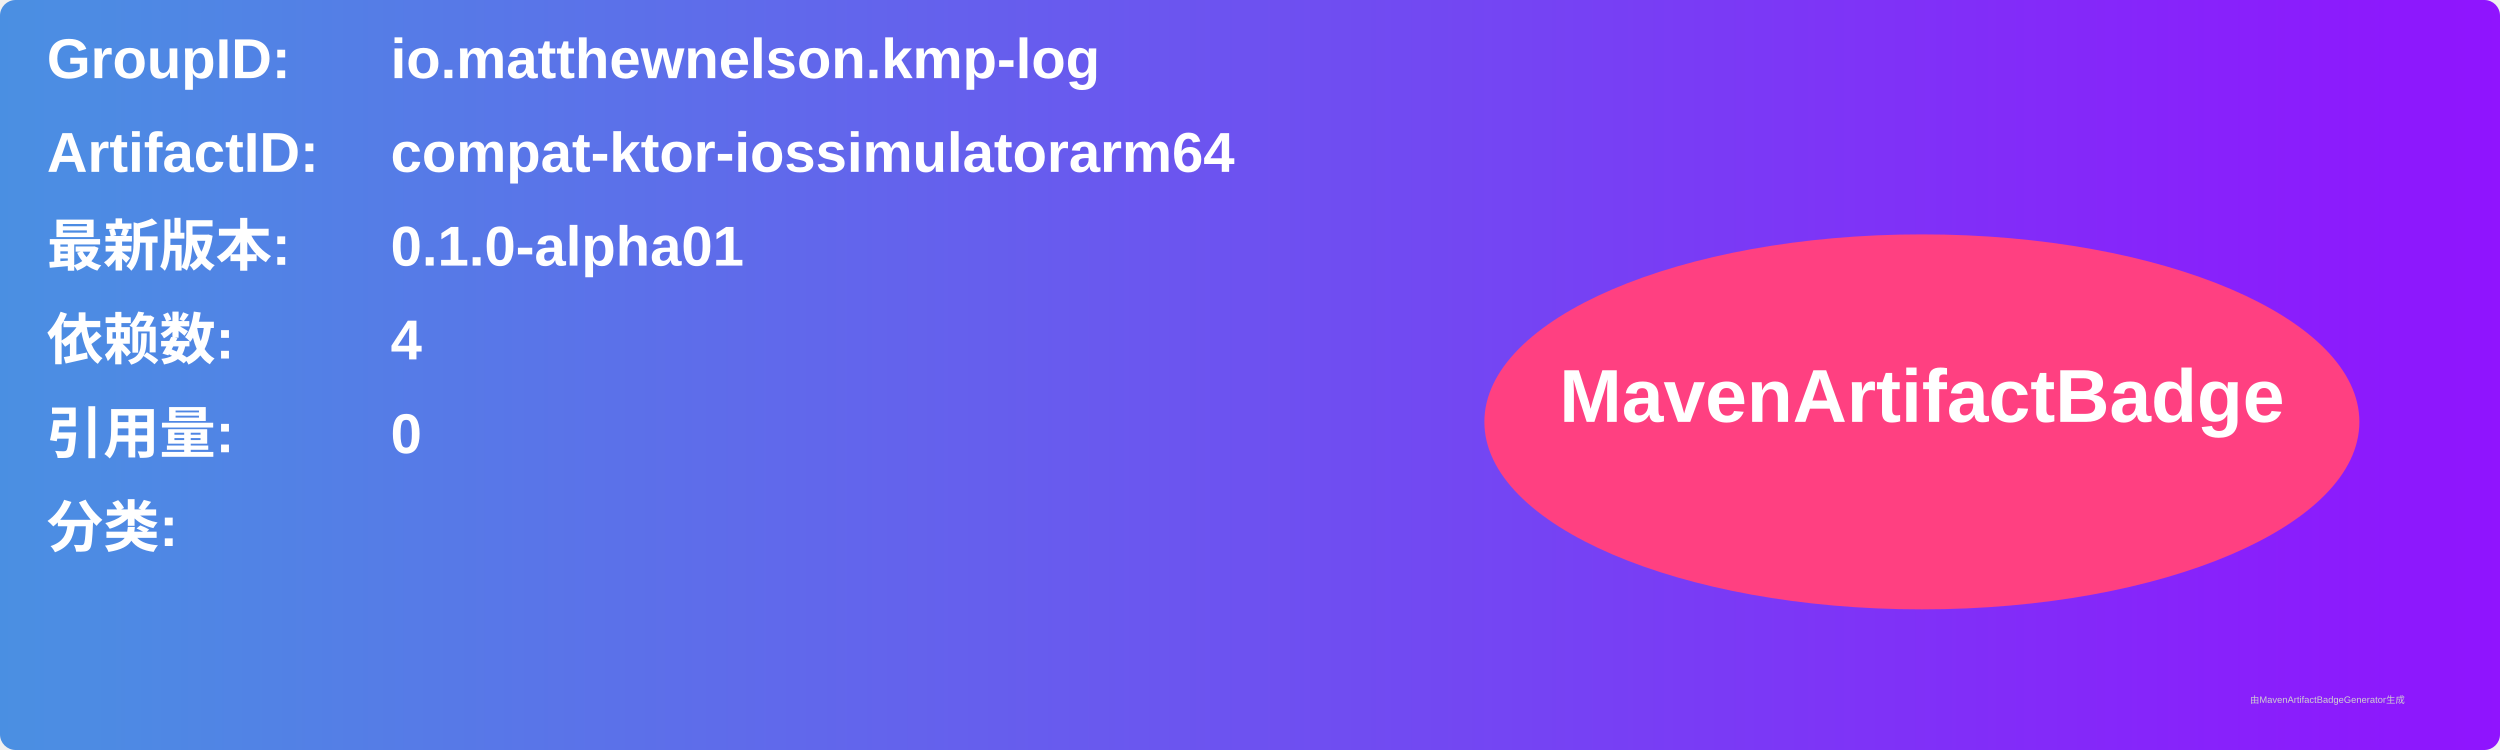
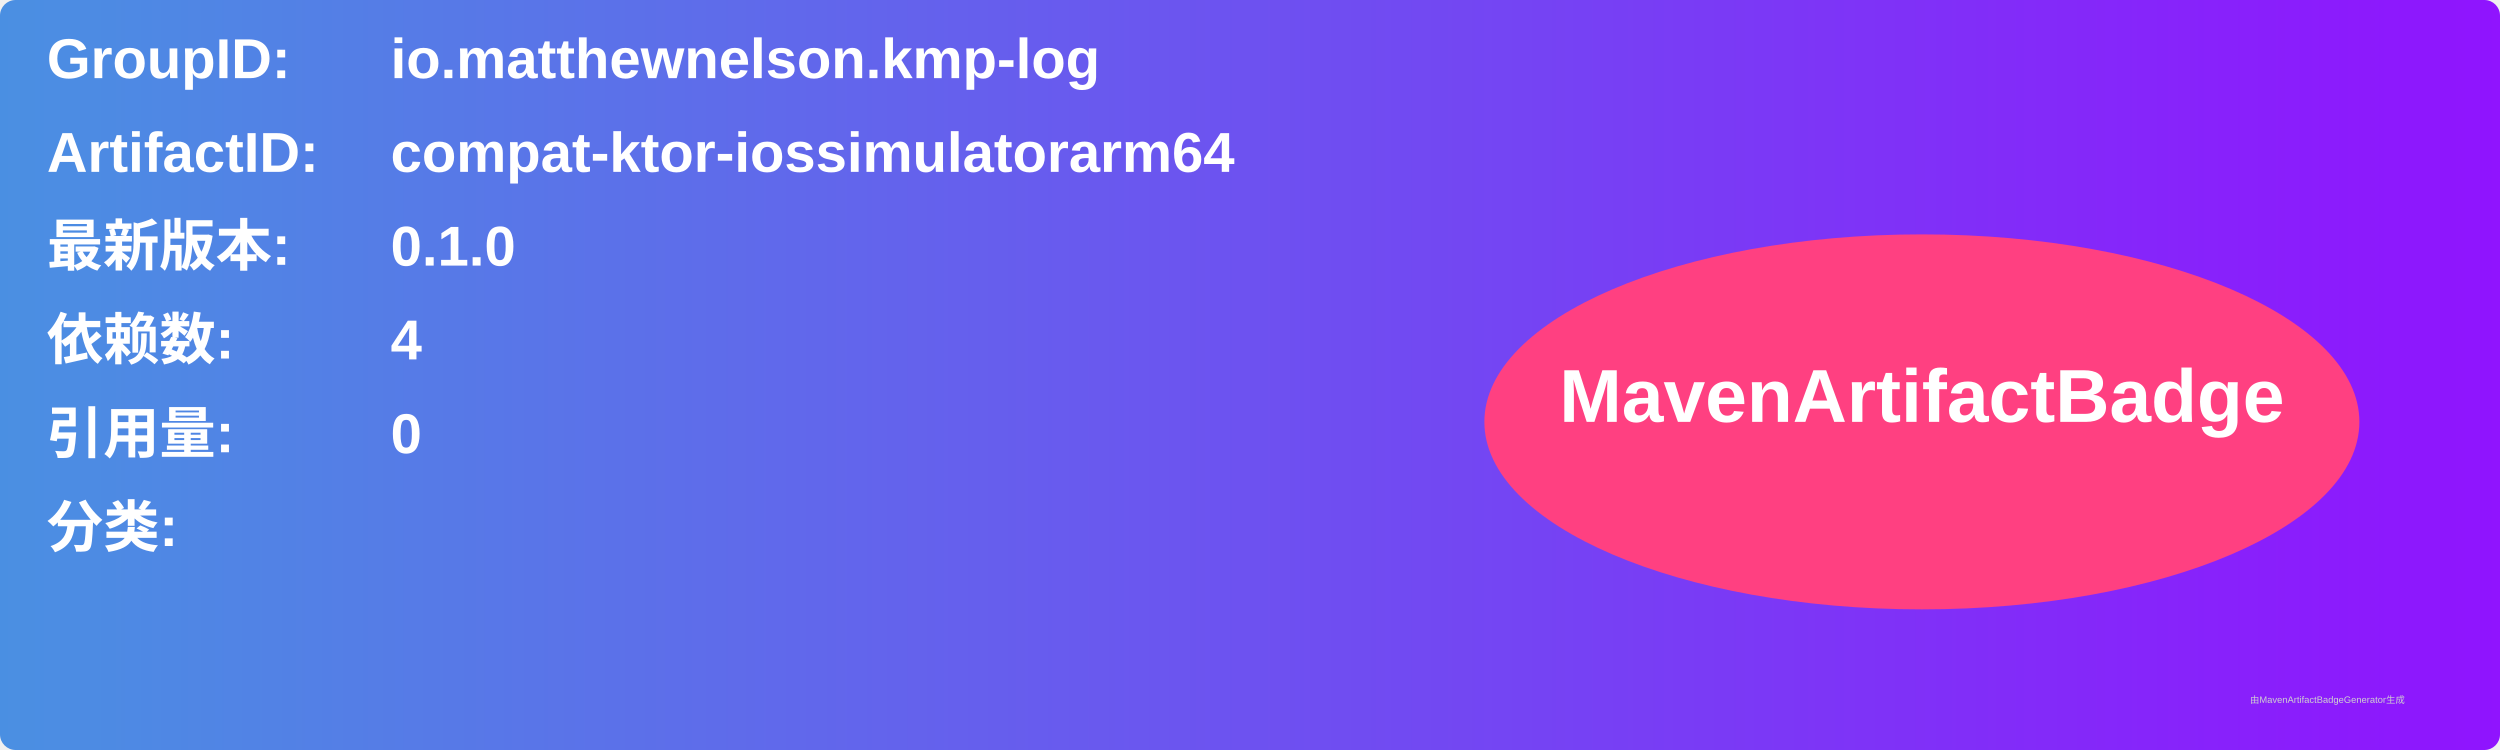
<svg xmlns="http://www.w3.org/2000/svg" width="800" height="240" viewBox="0 0 800 240">
  <linearGradient id="grad" x1="0%" y1="0%" x2="100%" y2="0%">
    <stop offset="0%" stop-color="#4a90e2" />
    <stop offset="100%" stop-color="#9013fe" />
  </linearGradient>
  <rect width="100%" height="100%" rx="5" ry="5" fill="url(#grad)" />
  <g transform="translate(15, 15)">
    <text x="0" y="10" font-family="Arial" font-size="18" fill="white" font-weight="bold" width="260">GroupID:</text>
    <text x="110" y="10" font-family="Arial" font-size="18" fill="white" font-weight="bold" width="460">io.matthewnelson.kmp-log</text>
    <text x="0" y="40" font-family="Arial" font-size="18" fill="white" font-weight="bold" width="260">ArtifactID:</text>
    <text x="110" y="40" font-family="Arial" font-size="18" fill="white" font-weight="bold" width="460">compat-ktor-iossimulatorarm64</text>
    <text x="0" y="70" font-family="Arial" font-size="18" fill="white" font-weight="bold">最新版本:</text>
    <text x="110" y="70" font-family="Arial" font-size="18" fill="white" font-weight="bold">
-       <tspan font-weight="bold">0.1.0-alpha01</tspan>
+       <tspan font-weight="bold">0.1.0</tspan>
    </text>
    <text x="0" y="100" font-family="Arial" font-size="18" fill="white" font-weight="bold">依赖数: </text>
    <text x="110" y="100" font-family="Arial" font-size="18" fill="white">
      <tspan font-weight="bold">4</tspan>
    </text>
    <text x="0" y="130" font-family="Arial" font-size="18" fill="white" font-weight="bold">引用量: </text>
    <text x="110" y="130" font-family="Arial" font-size="18" fill="white">
      <tspan font-weight="bold">0</tspan>
    </text>
    <text x="0" y="160" font-family="Arial" font-size="18" fill="white" font-weight="bold">分类:</text>
    <text x="10" y="190" font-family="Arial" font-size="10" fill="white">
      <tspan font-weight="bold" />
    </text>
    <ellipse cx="600" cy="120" rx="140" ry="60" fill="#ff4081" />
    <text x="600" y="120" text-anchor="middle" font-family="Arial" font-size="24" fill="white" font-weight="bold">MavenArtifactBadge</text>
  </g>
  <text x="720" y="225" font-family="Arial" font-size="3" fill="#d0d0d0">由MavenArtifactBadgeGenerator生成</text>
</svg>
